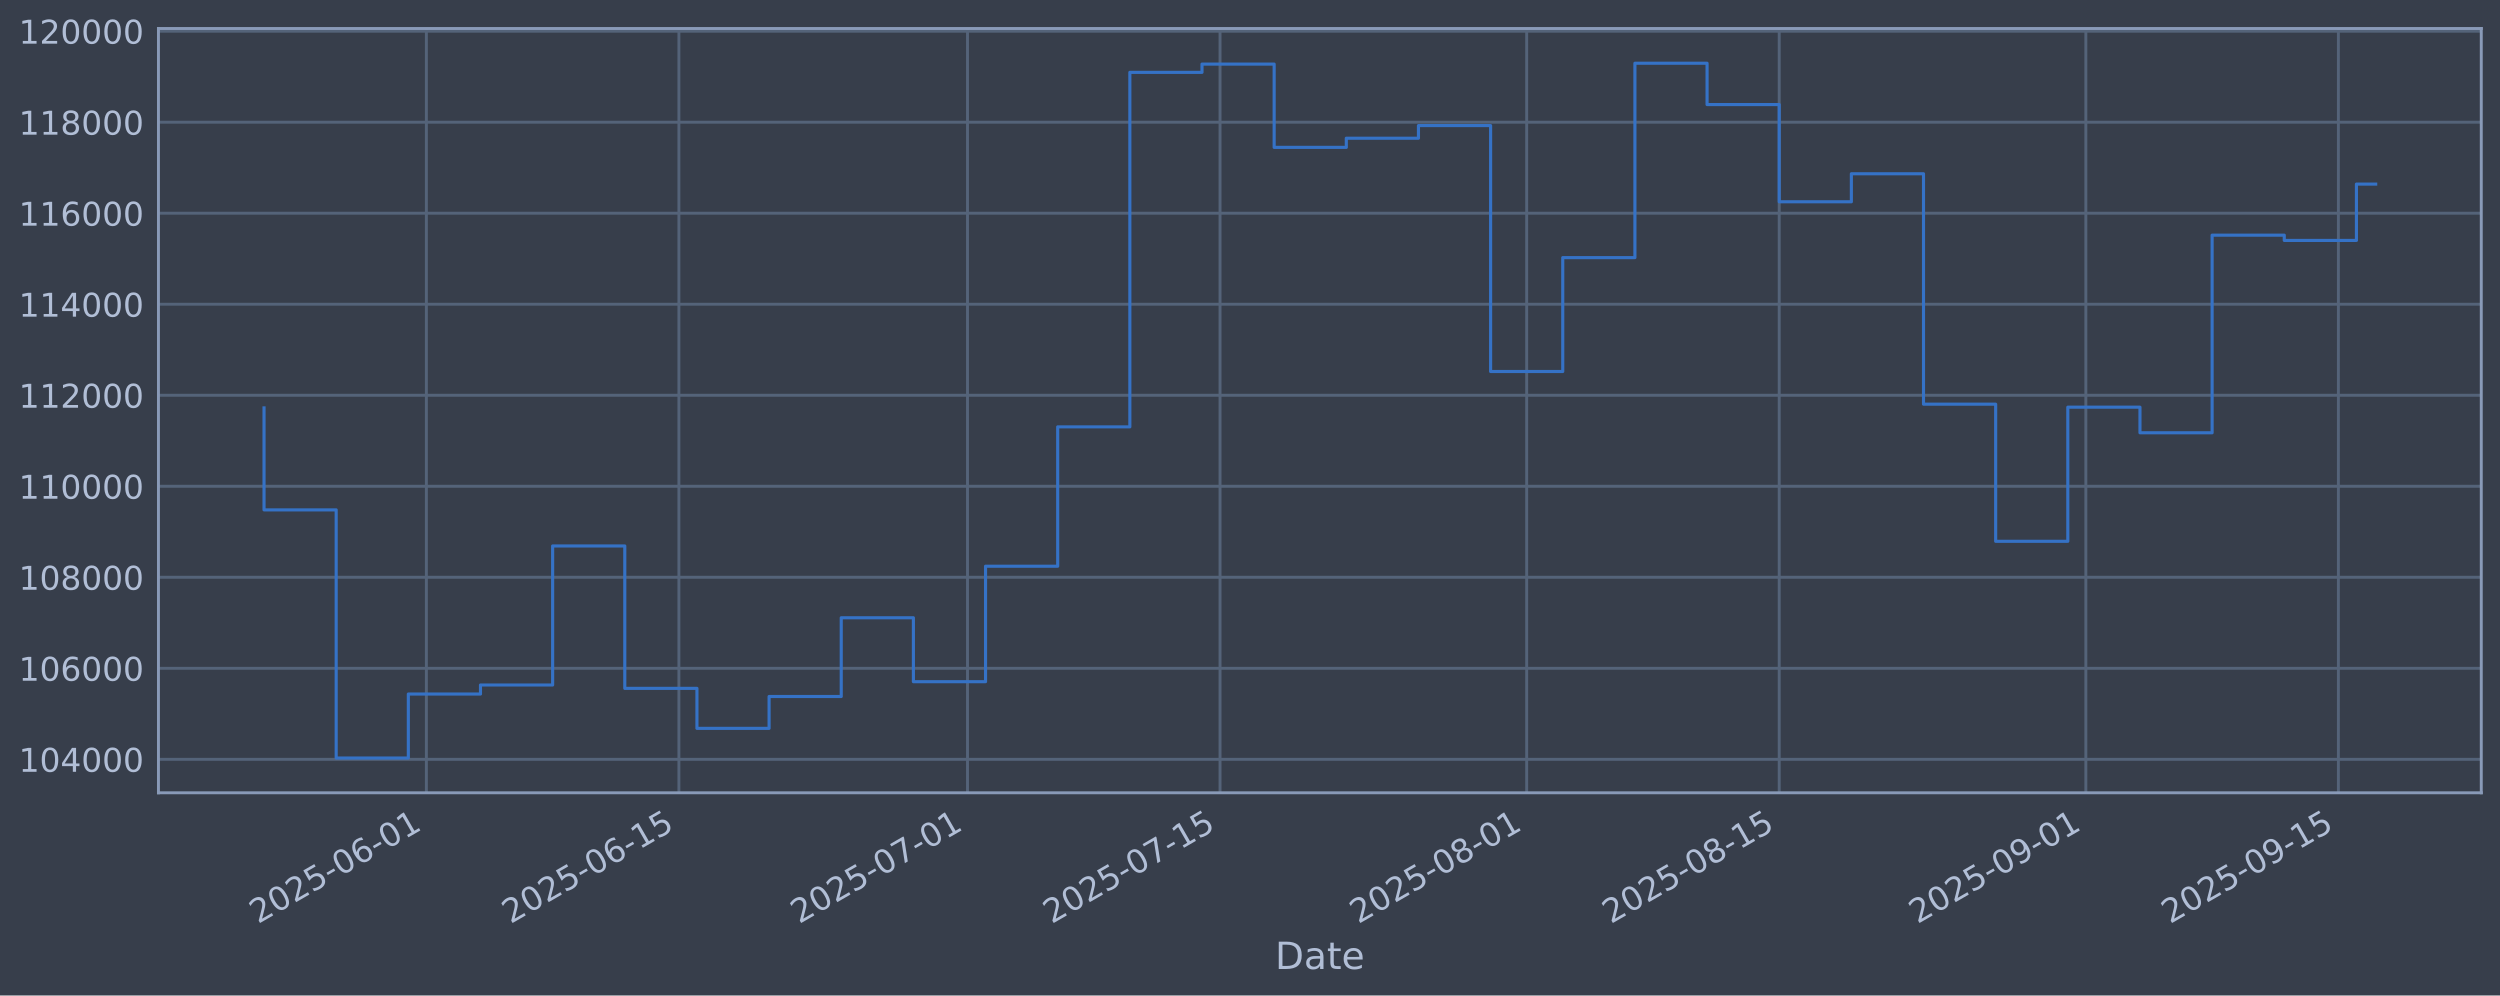
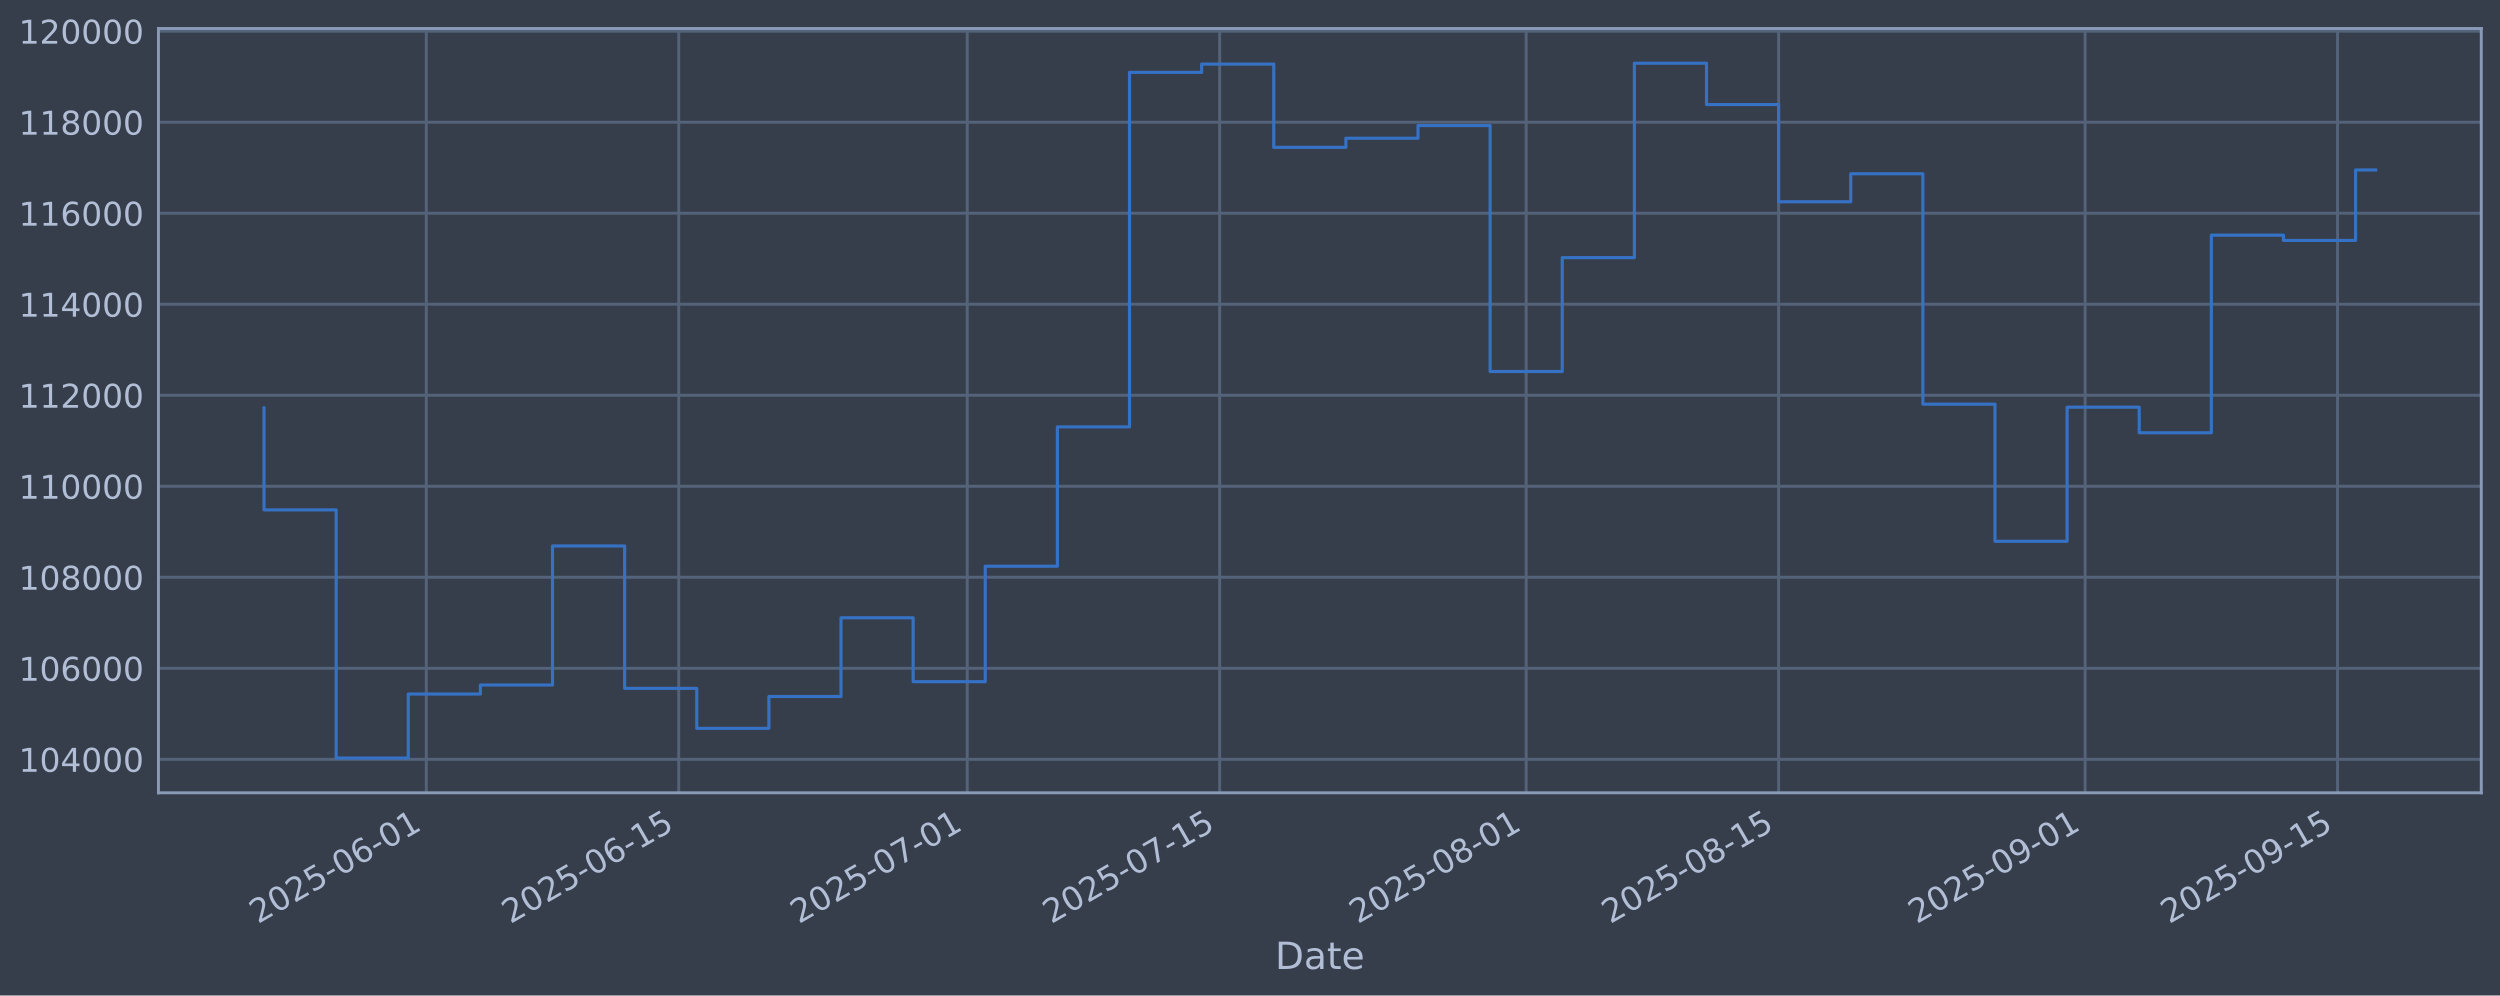
<svg xmlns="http://www.w3.org/2000/svg" xmlns:xlink="http://www.w3.org/1999/xlink" width="960.9pt" height="382.628pt" viewBox="0 0 960.9 382.628" version="1.1">
  <defs>
    <style type="text/css">*{stroke-linejoin: round; stroke-linecap: butt}</style>
  </defs>
  <g id="figure_1">
    <g id="patch_1">
      <path d="M 0 382.628  L 960.9 382.628  L 960.9 0  L 0 0  z " style="fill: #373e4b" />
    </g>
    <g id="axes_1">
      <g id="patch_2">
        <path d="M 60.901 304.718  L 953.701 304.718  L 953.701 10.958  L 60.901 10.958  z " style="fill: #373e4b" />
      </g>
      <g id="matplotlib.axis_1">
        <g id="xtick_1">
          <g id="line2d_1">
-             <path d="M 163.88 304.718  L 163.88 10.958  " clip-path="url(#p475e840b17)" style="fill: none; stroke: #546379; stroke-width: 1.12; stroke-linecap: square" />
+             <path d="M 163.855 304.718  L 163.855 10.958  " clip-path="url(#pccc9788ab6)" style="fill: none; stroke: #546379; stroke-width: 1.12; stroke-linecap: square" />
          </g>
          <g id="line2d_2" />
          <g id="text_1">
-             <g style="fill: #b1bed6" transform="translate(99.15406 355.2226) rotate(-30) scale(0.126 -0.126)">
+             <g style="fill: #b1bed6" transform="translate(99.12946 355.2226) rotate(-30) scale(0.126 -0.126)">
              <defs>
                <path id="DejaVuSans-32" d="M 1228 531  L 3431 531  L 3431 0  L 469 0  L 469 531  Q 828 903 1448 1529  Q 2069 2156 2228 2338  Q 2531 2678 2651 2914  Q 2772 3150 2772 3378  Q 2772 3750 2511 3984  Q 2250 4219 1831 4219  Q 1534 4219 1204 4116  Q 875 4013 500 3803  L 500 4441  Q 881 4594 1212 4672  Q 1544 4750 1819 4750  Q 2544 4750 2975 4387  Q 3406 4025 3406 3419  Q 3406 3131 3298 2873  Q 3191 2616 2906 2266  Q 2828 2175 2409 1742  Q 1991 1309 1228 531  z " transform="scale(0.015625)" />
                <path id="DejaVuSans-30" d="M 2034 4250  Q 1547 4250 1301 3770  Q 1056 3291 1056 2328  Q 1056 1369 1301 889  Q 1547 409 2034 409  Q 2525 409 2770 889  Q 3016 1369 3016 2328  Q 3016 3291 2770 3770  Q 2525 4250 2034 4250  z M 2034 4750  Q 2819 4750 3233 4129  Q 3647 3509 3647 2328  Q 3647 1150 3233 529  Q 2819 -91 2034 -91  Q 1250 -91 836 529  Q 422 1150 422 2328  Q 422 3509 836 4129  Q 1250 4750 2034 4750  z " transform="scale(0.015625)" />
                <path id="DejaVuSans-35" d="M 691 4666  L 3169 4666  L 3169 4134  L 1269 4134  L 1269 2991  Q 1406 3038 1543 3061  Q 1681 3084 1819 3084  Q 2600 3084 3056 2656  Q 3513 2228 3513 1497  Q 3513 744 3044 326  Q 2575 -91 1722 -91  Q 1428 -91 1123 -41  Q 819 9 494 109  L 494 744  Q 775 591 1075 516  Q 1375 441 1709 441  Q 2250 441 2565 725  Q 2881 1009 2881 1497  Q 2881 1984 2565 2268  Q 2250 2553 1709 2553  Q 1456 2553 1204 2497  Q 953 2441 691 2322  L 691 4666  z " transform="scale(0.015625)" />
                <path id="DejaVuSans-2d" d="M 313 2009  L 1997 2009  L 1997 1497  L 313 1497  L 313 2009  z " transform="scale(0.015625)" />
                <path id="DejaVuSans-36" d="M 2113 2584  Q 1688 2584 1439 2293  Q 1191 2003 1191 1497  Q 1191 994 1439 701  Q 1688 409 2113 409  Q 2538 409 2786 701  Q 3034 994 3034 1497  Q 3034 2003 2786 2293  Q 2538 2584 2113 2584  z M 3366 4563  L 3366 3988  Q 3128 4100 2886 4159  Q 2644 4219 2406 4219  Q 1781 4219 1451 3797  Q 1122 3375 1075 2522  Q 1259 2794 1537 2939  Q 1816 3084 2150 3084  Q 2853 3084 3261 2657  Q 3669 2231 3669 1497  Q 3669 778 3244 343  Q 2819 -91 2113 -91  Q 1303 -91 875 529  Q 447 1150 447 2328  Q 447 3434 972 4092  Q 1497 4750 2381 4750  Q 2619 4750 2861 4703  Q 3103 4656 3366 4563  z " transform="scale(0.015625)" />
                <path id="DejaVuSans-31" d="M 794 531  L 1825 531  L 1825 4091  L 703 3866  L 703 4441  L 1819 4666  L 2450 4666  L 2450 531  L 3481 531  L 3481 0  L 794 0  L 794 531  z " transform="scale(0.015625)" />
              </defs>
              <use xlink:href="#DejaVuSans-32" />
              <use xlink:href="#DejaVuSans-30" transform="translate(63.62305 0)" />
              <use xlink:href="#DejaVuSans-32" transform="translate(127.2461 0)" />
              <use xlink:href="#DejaVuSans-35" transform="translate(190.8691 0)" />
              <use xlink:href="#DejaVuSans-2d" transform="translate(254.4922 0)" />
              <use xlink:href="#DejaVuSans-30" transform="translate(290.5762 0)" />
              <use xlink:href="#DejaVuSans-36" transform="translate(354.1992 0)" />
              <use xlink:href="#DejaVuSans-2d" transform="translate(417.8223 0)" />
              <use xlink:href="#DejaVuSans-30" transform="translate(453.9062 0)" />
              <use xlink:href="#DejaVuSans-31" transform="translate(517.5293 0)" />
            </g>
          </g>
        </g>
        <g id="xtick_2">
          <g id="line2d_3">
-             <path d="M 260.942 304.718  L 260.942 10.958  " clip-path="url(#p475e840b17)" style="fill: none; stroke: #546379; stroke-width: 1.12; stroke-linecap: square" />
+             <path d="M 260.879 304.718  L 260.879 10.958  " clip-path="url(#pccc9788ab6)" style="fill: none; stroke: #546379; stroke-width: 1.12; stroke-linecap: square" />
          </g>
          <g id="line2d_4" />
          <g id="text_2">
-             <g style="fill: #b1bed6" transform="translate(196.2164 355.2226) rotate(-30) scale(0.126 -0.126)">
+             <g style="fill: #b1bed6" transform="translate(196.1536 355.2226) rotate(-30) scale(0.126 -0.126)">
              <use xlink:href="#DejaVuSans-32" />
              <use xlink:href="#DejaVuSans-30" transform="translate(63.62305 0)" />
              <use xlink:href="#DejaVuSans-32" transform="translate(127.2461 0)" />
              <use xlink:href="#DejaVuSans-35" transform="translate(190.8691 0)" />
              <use xlink:href="#DejaVuSans-2d" transform="translate(254.4922 0)" />
              <use xlink:href="#DejaVuSans-30" transform="translate(290.5762 0)" />
              <use xlink:href="#DejaVuSans-36" transform="translate(354.1992 0)" />
              <use xlink:href="#DejaVuSans-2d" transform="translate(417.8223 0)" />
              <use xlink:href="#DejaVuSans-31" transform="translate(453.9062 0)" />
              <use xlink:href="#DejaVuSans-35" transform="translate(517.5293 0)" />
            </g>
          </g>
        </g>
        <g id="xtick_3">
          <g id="line2d_5">
-             <path d="M 371.87 304.718  L 371.87 10.958  " clip-path="url(#p475e840b17)" style="fill: none; stroke: #546379; stroke-width: 1.12; stroke-linecap: square" />
+             <path d="M 371.764 304.718  L 371.764 10.958  " clip-path="url(#pccc9788ab6)" style="fill: none; stroke: #546379; stroke-width: 1.12; stroke-linecap: square" />
          </g>
          <g id="line2d_6" />
          <g id="text_3">
-             <g style="fill: #b1bed6" transform="translate(307.1449 355.2226) rotate(-30) scale(0.126 -0.126)">
+             <g style="fill: #b1bed6" transform="translate(307.0383 355.2226) rotate(-30) scale(0.126 -0.126)">
              <defs>
                <path id="DejaVuSans-37" d="M 525 4666  L 3525 4666  L 3525 4397  L 1831 0  L 1172 0  L 2766 4134  L 525 4134  L 525 4666  z " transform="scale(0.015625)" />
              </defs>
              <use xlink:href="#DejaVuSans-32" />
              <use xlink:href="#DejaVuSans-30" transform="translate(63.62305 0)" />
              <use xlink:href="#DejaVuSans-32" transform="translate(127.2461 0)" />
              <use xlink:href="#DejaVuSans-35" transform="translate(190.8691 0)" />
              <use xlink:href="#DejaVuSans-2d" transform="translate(254.4922 0)" />
              <use xlink:href="#DejaVuSans-30" transform="translate(290.5762 0)" />
              <use xlink:href="#DejaVuSans-37" transform="translate(354.1992 0)" />
              <use xlink:href="#DejaVuSans-2d" transform="translate(417.8223 0)" />
              <use xlink:href="#DejaVuSans-30" transform="translate(453.9062 0)" />
              <use xlink:href="#DejaVuSans-31" transform="translate(517.5293 0)" />
            </g>
          </g>
        </g>
        <g id="xtick_4">
          <g id="line2d_7">
-             <path d="M 468.933 304.718  L 468.933 10.958  " clip-path="url(#p475e840b17)" style="fill: none; stroke: #546379; stroke-width: 1.12; stroke-linecap: square" />
+             <path d="M 468.788 304.718  L 468.788 10.958  " clip-path="url(#pccc9788ab6)" style="fill: none; stroke: #546379; stroke-width: 1.12; stroke-linecap: square" />
          </g>
          <g id="line2d_8" />
          <g id="text_4">
-             <g style="fill: #b1bed6" transform="translate(404.2073 355.2226) rotate(-30) scale(0.126 -0.126)">
+             <g style="fill: #b1bed6" transform="translate(404.0625 355.2226) rotate(-30) scale(0.126 -0.126)">
              <use xlink:href="#DejaVuSans-32" />
              <use xlink:href="#DejaVuSans-30" transform="translate(63.62305 0)" />
              <use xlink:href="#DejaVuSans-32" transform="translate(127.2461 0)" />
              <use xlink:href="#DejaVuSans-35" transform="translate(190.8691 0)" />
              <use xlink:href="#DejaVuSans-2d" transform="translate(254.4922 0)" />
              <use xlink:href="#DejaVuSans-30" transform="translate(290.5762 0)" />
              <use xlink:href="#DejaVuSans-37" transform="translate(354.1992 0)" />
              <use xlink:href="#DejaVuSans-2d" transform="translate(417.8223 0)" />
              <use xlink:href="#DejaVuSans-31" transform="translate(453.9062 0)" />
              <use xlink:href="#DejaVuSans-35" transform="translate(517.5293 0)" />
            </g>
          </g>
        </g>
        <g id="xtick_5">
          <g id="line2d_9">
-             <path d="M 586.794 304.718  L 586.794 10.958  " clip-path="url(#p475e840b17)" style="fill: none; stroke: #546379; stroke-width: 1.12; stroke-linecap: square" />
+             <path d="M 586.603 304.718  L 586.603 10.958  " clip-path="url(#pccc9788ab6)" style="fill: none; stroke: #546379; stroke-width: 1.12; stroke-linecap: square" />
          </g>
          <g id="line2d_10" />
          <g id="text_5">
-             <g style="fill: #b1bed6" transform="translate(522.0688 355.2226) rotate(-30) scale(0.126 -0.126)">
+             <g style="fill: #b1bed6" transform="translate(521.8775 355.2226) rotate(-30) scale(0.126 -0.126)">
              <defs>
                <path id="DejaVuSans-38" d="M 2034 2216  Q 1584 2216 1326 1975  Q 1069 1734 1069 1313  Q 1069 891 1326 650  Q 1584 409 2034 409  Q 2484 409 2743 651  Q 3003 894 3003 1313  Q 3003 1734 2745 1975  Q 2488 2216 2034 2216  z M 1403 2484  Q 997 2584 770 2862  Q 544 3141 544 3541  Q 544 4100 942 4425  Q 1341 4750 2034 4750  Q 2731 4750 3128 4425  Q 3525 4100 3525 3541  Q 3525 3141 3298 2862  Q 3072 2584 2669 2484  Q 3125 2378 3379 2068  Q 3634 1759 3634 1313  Q 3634 634 3220 271  Q 2806 -91 2034 -91  Q 1263 -91 848 271  Q 434 634 434 1313  Q 434 1759 690 2068  Q 947 2378 1403 2484  z M 1172 3481  Q 1172 3119 1398 2916  Q 1625 2713 2034 2713  Q 2441 2713 2670 2916  Q 2900 3119 2900 3481  Q 2900 3844 2670 4047  Q 2441 4250 2034 4250  Q 1625 4250 1398 4047  Q 1172 3844 1172 3481  z " transform="scale(0.015625)" />
              </defs>
              <use xlink:href="#DejaVuSans-32" />
              <use xlink:href="#DejaVuSans-30" transform="translate(63.62305 0)" />
              <use xlink:href="#DejaVuSans-32" transform="translate(127.2461 0)" />
              <use xlink:href="#DejaVuSans-35" transform="translate(190.8691 0)" />
              <use xlink:href="#DejaVuSans-2d" transform="translate(254.4922 0)" />
              <use xlink:href="#DejaVuSans-30" transform="translate(290.5762 0)" />
              <use xlink:href="#DejaVuSans-38" transform="translate(354.1992 0)" />
              <use xlink:href="#DejaVuSans-2d" transform="translate(417.8223 0)" />
              <use xlink:href="#DejaVuSans-30" transform="translate(453.9062 0)" />
              <use xlink:href="#DejaVuSans-31" transform="translate(517.5293 0)" />
            </g>
          </g>
        </g>
        <g id="xtick_6">
          <g id="line2d_11">
-             <path d="M 683.857 304.718  L 683.857 10.958  " clip-path="url(#p475e840b17)" style="fill: none; stroke: #546379; stroke-width: 1.12; stroke-linecap: square" />
+             <path d="M 683.627 304.718  L 683.627 10.958  " clip-path="url(#pccc9788ab6)" style="fill: none; stroke: #546379; stroke-width: 1.12; stroke-linecap: square" />
          </g>
          <g id="line2d_12" />
          <g id="text_6">
-             <g style="fill: #b1bed6" transform="translate(619.1311 355.2226) rotate(-30) scale(0.126 -0.126)">
+             <g style="fill: #b1bed6" transform="translate(618.9016 355.2226) rotate(-30) scale(0.126 -0.126)">
              <use xlink:href="#DejaVuSans-32" />
              <use xlink:href="#DejaVuSans-30" transform="translate(63.62305 0)" />
              <use xlink:href="#DejaVuSans-32" transform="translate(127.2461 0)" />
              <use xlink:href="#DejaVuSans-35" transform="translate(190.8691 0)" />
              <use xlink:href="#DejaVuSans-2d" transform="translate(254.4922 0)" />
              <use xlink:href="#DejaVuSans-30" transform="translate(290.5762 0)" />
              <use xlink:href="#DejaVuSans-38" transform="translate(354.1992 0)" />
              <use xlink:href="#DejaVuSans-2d" transform="translate(417.8223 0)" />
              <use xlink:href="#DejaVuSans-31" transform="translate(453.9062 0)" />
              <use xlink:href="#DejaVuSans-35" transform="translate(517.5293 0)" />
            </g>
          </g>
        </g>
        <g id="xtick_7">
          <g id="line2d_13">
-             <path d="M 801.718 304.718  L 801.718 10.958  " clip-path="url(#p475e840b17)" style="fill: none; stroke: #546379; stroke-width: 1.12; stroke-linecap: square" />
+             <path d="M 801.442 304.718  L 801.442 10.958  " clip-path="url(#pccc9788ab6)" style="fill: none; stroke: #546379; stroke-width: 1.12; stroke-linecap: square" />
          </g>
          <g id="line2d_14" />
          <g id="text_7">
-             <g style="fill: #b1bed6" transform="translate(736.9926 355.2226) rotate(-30) scale(0.126 -0.126)">
+             <g style="fill: #b1bed6" transform="translate(736.7166 355.2226) rotate(-30) scale(0.126 -0.126)">
              <defs>
                <path id="DejaVuSans-39" d="M 703 97  L 703 672  Q 941 559 1184 500  Q 1428 441 1663 441  Q 2288 441 2617 861  Q 2947 1281 2994 2138  Q 2813 1869 2534 1725  Q 2256 1581 1919 1581  Q 1219 1581 811 2004  Q 403 2428 403 3163  Q 403 3881 828 4315  Q 1253 4750 1959 4750  Q 2769 4750 3195 4129  Q 3622 3509 3622 2328  Q 3622 1225 3098 567  Q 2575 -91 1691 -91  Q 1453 -91 1209 -44  Q 966 3 703 97  z M 1959 2075  Q 2384 2075 2632 2365  Q 2881 2656 2881 3163  Q 2881 3666 2632 3958  Q 2384 4250 1959 4250  Q 1534 4250 1286 3958  Q 1038 3666 1038 3163  Q 1038 2656 1286 2365  Q 1534 2075 1959 2075  z " transform="scale(0.015625)" />
              </defs>
              <use xlink:href="#DejaVuSans-32" />
              <use xlink:href="#DejaVuSans-30" transform="translate(63.62305 0)" />
              <use xlink:href="#DejaVuSans-32" transform="translate(127.2461 0)" />
              <use xlink:href="#DejaVuSans-35" transform="translate(190.8691 0)" />
              <use xlink:href="#DejaVuSans-2d" transform="translate(254.4922 0)" />
              <use xlink:href="#DejaVuSans-30" transform="translate(290.5762 0)" />
              <use xlink:href="#DejaVuSans-39" transform="translate(354.1992 0)" />
              <use xlink:href="#DejaVuSans-2d" transform="translate(417.8223 0)" />
              <use xlink:href="#DejaVuSans-30" transform="translate(453.9062 0)" />
              <use xlink:href="#DejaVuSans-31" transform="translate(517.5293 0)" />
            </g>
          </g>
        </g>
        <g id="xtick_8">
          <g id="line2d_15">
-             <path d="M 898.781 304.718  L 898.781 10.958  " clip-path="url(#p475e840b17)" style="fill: none; stroke: #546379; stroke-width: 1.12; stroke-linecap: square" />
+             <path d="M 898.466 304.718  L 898.466 10.958  " clip-path="url(#pccc9788ab6)" style="fill: none; stroke: #546379; stroke-width: 1.12; stroke-linecap: square" />
          </g>
          <g id="line2d_16" />
          <g id="text_8">
-             <g style="fill: #b1bed6" transform="translate(834.055 355.2226) rotate(-30) scale(0.126 -0.126)">
+             <g style="fill: #b1bed6" transform="translate(833.7407 355.2226) rotate(-30) scale(0.126 -0.126)">
              <use xlink:href="#DejaVuSans-32" />
              <use xlink:href="#DejaVuSans-30" transform="translate(63.62305 0)" />
              <use xlink:href="#DejaVuSans-32" transform="translate(127.2461 0)" />
              <use xlink:href="#DejaVuSans-35" transform="translate(190.8691 0)" />
              <use xlink:href="#DejaVuSans-2d" transform="translate(254.4922 0)" />
              <use xlink:href="#DejaVuSans-30" transform="translate(290.5762 0)" />
              <use xlink:href="#DejaVuSans-39" transform="translate(354.1992 0)" />
              <use xlink:href="#DejaVuSans-2d" transform="translate(417.8223 0)" />
              <use xlink:href="#DejaVuSans-31" transform="translate(453.9062 0)" />
              <use xlink:href="#DejaVuSans-35" transform="translate(517.5293 0)" />
            </g>
          </g>
        </g>
        <g id="text_9">
          <g style="fill: #b1bed6" transform="translate(490.0914 372.4337) scale(0.144 -0.144)">
            <defs>
              <path id="DejaVuSans-44" d="M 1259 4147  L 1259 519  L 2022 519  Q 2988 519 3436 956  Q 3884 1394 3884 2338  Q 3884 3275 3436 3711  Q 2988 4147 2022 4147  L 1259 4147  z M 628 4666  L 1925 4666  Q 3281 4666 3915 4102  Q 4550 3538 4550 2338  Q 4550 1131 3912 565  Q 3275 0 1925 0  L 628 0  L 628 4666  z " transform="scale(0.015625)" />
              <path id="DejaVuSans-61" d="M 2194 1759  Q 1497 1759 1228 1600  Q 959 1441 959 1056  Q 959 750 1161 570  Q 1363 391 1709 391  Q 2188 391 2477 730  Q 2766 1069 2766 1631  L 2766 1759  L 2194 1759  z M 3341 1997  L 3341 0  L 2766 0  L 2766 531  Q 2569 213 2275 61  Q 1981 -91 1556 -91  Q 1019 -91 701 211  Q 384 513 384 1019  Q 384 1609 779 1909  Q 1175 2209 1959 2209  L 2766 2209  L 2766 2266  Q 2766 2663 2505 2880  Q 2244 3097 1772 3097  Q 1472 3097 1187 3025  Q 903 2953 641 2809  L 641 3341  Q 956 3463 1253 3523  Q 1550 3584 1831 3584  Q 2591 3584 2966 3190  Q 3341 2797 3341 1997  z " transform="scale(0.015625)" />
              <path id="DejaVuSans-74" d="M 1172 4494  L 1172 3500  L 2356 3500  L 2356 3053  L 1172 3053  L 1172 1153  Q 1172 725 1289 603  Q 1406 481 1766 481  L 2356 481  L 2356 0  L 1766 0  Q 1100 0 847 248  Q 594 497 594 1153  L 594 3053  L 172 3053  L 172 3500  L 594 3500  L 594 4494  L 1172 4494  z " transform="scale(0.015625)" />
              <path id="DejaVuSans-65" d="M 3597 1894  L 3597 1613  L 953 1613  Q 991 1019 1311 708  Q 1631 397 2203 397  Q 2534 397 2845 478  Q 3156 559 3463 722  L 3463 178  Q 3153 47 2828 -22  Q 2503 -91 2169 -91  Q 1331 -91 842 396  Q 353 884 353 1716  Q 353 2575 817 3079  Q 1281 3584 2069 3584  Q 2775 3584 3186 3129  Q 3597 2675 3597 1894  z M 3022 2063  Q 3016 2534 2758 2815  Q 2500 3097 2075 3097  Q 1594 3097 1305 2825  Q 1016 2553 972 2059  L 3022 2063  z " transform="scale(0.015625)" />
            </defs>
            <use xlink:href="#DejaVuSans-44" />
            <use xlink:href="#DejaVuSans-61" transform="translate(77.00195 0)" />
            <use xlink:href="#DejaVuSans-74" transform="translate(138.2812 0)" />
            <use xlink:href="#DejaVuSans-65" transform="translate(177.4902 0)" />
          </g>
        </g>
      </g>
      <g id="matplotlib.axis_2">
        <g id="ytick_1">
          <g id="line2d_17">
-             <path d="M 60.901 291.85  L 953.701 291.85  " clip-path="url(#p475e840b17)" style="fill: none; stroke: #546379; stroke-width: 1.12; stroke-linecap: square" />
+             <path d="M 60.901 291.85  L 953.701 291.85  " clip-path="url(#pccc9788ab6)" style="fill: none; stroke: #546379; stroke-width: 1.12; stroke-linecap: square" />
          </g>
          <g id="line2d_18" />
          <g id="text_10">
            <g style="fill: #b1bed6" transform="translate(7.2 296.6367) scale(0.126 -0.126)">
              <defs>
                <path id="DejaVuSans-34" d="M 2419 4116  L 825 1625  L 2419 1625  L 2419 4116  z M 2253 4666  L 3047 4666  L 3047 1625  L 3713 1625  L 3713 1100  L 3047 1100  L 3047 0  L 2419 0  L 2419 1100  L 313 1100  L 313 1709  L 2253 4666  z " transform="scale(0.015625)" />
              </defs>
              <use xlink:href="#DejaVuSans-31" />
              <use xlink:href="#DejaVuSans-30" transform="translate(63.62305 0)" />
              <use xlink:href="#DejaVuSans-34" transform="translate(127.2461 0)" />
              <use xlink:href="#DejaVuSans-30" transform="translate(190.8691 0)" />
              <use xlink:href="#DejaVuSans-30" transform="translate(254.4922 0)" />
              <use xlink:href="#DejaVuSans-30" transform="translate(318.1152 0)" />
            </g>
          </g>
        </g>
        <g id="ytick_2">
          <g id="line2d_19">
-             <path d="M 60.901 256.867  L 953.701 256.867  " clip-path="url(#p475e840b17)" style="fill: none; stroke: #546379; stroke-width: 1.12; stroke-linecap: square" />
+             <path d="M 60.901 256.867  L 953.701 256.867  " clip-path="url(#pccc9788ab6)" style="fill: none; stroke: #546379; stroke-width: 1.12; stroke-linecap: square" />
          </g>
          <g id="line2d_20" />
          <g id="text_11">
            <g style="fill: #b1bed6" transform="translate(7.2 261.6538) scale(0.126 -0.126)">
              <use xlink:href="#DejaVuSans-31" />
              <use xlink:href="#DejaVuSans-30" transform="translate(63.62305 0)" />
              <use xlink:href="#DejaVuSans-36" transform="translate(127.2461 0)" />
              <use xlink:href="#DejaVuSans-30" transform="translate(190.8691 0)" />
              <use xlink:href="#DejaVuSans-30" transform="translate(254.4922 0)" />
              <use xlink:href="#DejaVuSans-30" transform="translate(318.1152 0)" />
            </g>
          </g>
        </g>
        <g id="ytick_3">
          <g id="line2d_21">
-             <path d="M 60.901 221.884  L 953.701 221.884  " clip-path="url(#p475e840b17)" style="fill: none; stroke: #546379; stroke-width: 1.12; stroke-linecap: square" />
+             <path d="M 60.901 221.884  L 953.701 221.884  " clip-path="url(#pccc9788ab6)" style="fill: none; stroke: #546379; stroke-width: 1.12; stroke-linecap: square" />
          </g>
          <g id="line2d_22" />
          <g id="text_12">
            <g style="fill: #b1bed6" transform="translate(7.2 226.671) scale(0.126 -0.126)">
              <use xlink:href="#DejaVuSans-31" />
              <use xlink:href="#DejaVuSans-30" transform="translate(63.62305 0)" />
              <use xlink:href="#DejaVuSans-38" transform="translate(127.2461 0)" />
              <use xlink:href="#DejaVuSans-30" transform="translate(190.8691 0)" />
              <use xlink:href="#DejaVuSans-30" transform="translate(254.4922 0)" />
              <use xlink:href="#DejaVuSans-30" transform="translate(318.1152 0)" />
            </g>
          </g>
        </g>
        <g id="ytick_4">
          <g id="line2d_23">
-             <path d="M 60.901 186.901  L 953.701 186.901  " clip-path="url(#p475e840b17)" style="fill: none; stroke: #546379; stroke-width: 1.12; stroke-linecap: square" />
+             <path d="M 60.901 186.901  L 953.701 186.901  " clip-path="url(#pccc9788ab6)" style="fill: none; stroke: #546379; stroke-width: 1.12; stroke-linecap: square" />
          </g>
          <g id="line2d_24" />
          <g id="text_13">
            <g style="fill: #b1bed6" transform="translate(7.2 191.6882) scale(0.126 -0.126)">
              <use xlink:href="#DejaVuSans-31" />
              <use xlink:href="#DejaVuSans-31" transform="translate(63.62305 0)" />
              <use xlink:href="#DejaVuSans-30" transform="translate(127.2461 0)" />
              <use xlink:href="#DejaVuSans-30" transform="translate(190.8691 0)" />
              <use xlink:href="#DejaVuSans-30" transform="translate(254.4922 0)" />
              <use xlink:href="#DejaVuSans-30" transform="translate(318.1152 0)" />
            </g>
          </g>
        </g>
        <g id="ytick_5">
          <g id="line2d_25">
-             <path d="M 60.901 151.918  L 953.701 151.918  " clip-path="url(#p475e840b17)" style="fill: none; stroke: #546379; stroke-width: 1.12; stroke-linecap: square" />
+             <path d="M 60.901 151.918  L 953.701 151.918  " clip-path="url(#pccc9788ab6)" style="fill: none; stroke: #546379; stroke-width: 1.12; stroke-linecap: square" />
          </g>
          <g id="line2d_26" />
          <g id="text_14">
            <g style="fill: #b1bed6" transform="translate(7.2 156.7053) scale(0.126 -0.126)">
              <use xlink:href="#DejaVuSans-31" />
              <use xlink:href="#DejaVuSans-31" transform="translate(63.62305 0)" />
              <use xlink:href="#DejaVuSans-32" transform="translate(127.2461 0)" />
              <use xlink:href="#DejaVuSans-30" transform="translate(190.8691 0)" />
              <use xlink:href="#DejaVuSans-30" transform="translate(254.4922 0)" />
              <use xlink:href="#DejaVuSans-30" transform="translate(318.1152 0)" />
            </g>
          </g>
        </g>
        <g id="ytick_6">
          <g id="line2d_27">
-             <path d="M 60.901 116.936  L 953.701 116.936  " clip-path="url(#p475e840b17)" style="fill: none; stroke: #546379; stroke-width: 1.12; stroke-linecap: square" />
+             <path d="M 60.901 116.936  L 953.701 116.936  " clip-path="url(#pccc9788ab6)" style="fill: none; stroke: #546379; stroke-width: 1.12; stroke-linecap: square" />
          </g>
          <g id="line2d_28" />
          <g id="text_15">
            <g style="fill: #b1bed6" transform="translate(7.2 121.7225) scale(0.126 -0.126)">
              <use xlink:href="#DejaVuSans-31" />
              <use xlink:href="#DejaVuSans-31" transform="translate(63.62305 0)" />
              <use xlink:href="#DejaVuSans-34" transform="translate(127.2461 0)" />
              <use xlink:href="#DejaVuSans-30" transform="translate(190.8691 0)" />
              <use xlink:href="#DejaVuSans-30" transform="translate(254.4922 0)" />
              <use xlink:href="#DejaVuSans-30" transform="translate(318.1152 0)" />
            </g>
          </g>
        </g>
        <g id="ytick_7">
          <g id="line2d_29">
-             <path d="M 60.901 81.953  L 953.701 81.953  " clip-path="url(#p475e840b17)" style="fill: none; stroke: #546379; stroke-width: 1.12; stroke-linecap: square" />
+             <path d="M 60.901 81.953  L 953.701 81.953  " clip-path="url(#pccc9788ab6)" style="fill: none; stroke: #546379; stroke-width: 1.12; stroke-linecap: square" />
          </g>
          <g id="line2d_30" />
          <g id="text_16">
            <g style="fill: #b1bed6" transform="translate(7.2 86.73969) scale(0.126 -0.126)">
              <use xlink:href="#DejaVuSans-31" />
              <use xlink:href="#DejaVuSans-31" transform="translate(63.62305 0)" />
              <use xlink:href="#DejaVuSans-36" transform="translate(127.2461 0)" />
              <use xlink:href="#DejaVuSans-30" transform="translate(190.8691 0)" />
              <use xlink:href="#DejaVuSans-30" transform="translate(254.4922 0)" />
              <use xlink:href="#DejaVuSans-30" transform="translate(318.1152 0)" />
            </g>
          </g>
        </g>
        <g id="ytick_8">
          <g id="line2d_31">
-             <path d="M 60.901 46.97  L 953.701 46.97  " clip-path="url(#p475e840b17)" style="fill: none; stroke: #546379; stroke-width: 1.12; stroke-linecap: square" />
+             <path d="M 60.901 46.97  L 953.701 46.97  " clip-path="url(#pccc9788ab6)" style="fill: none; stroke: #546379; stroke-width: 1.12; stroke-linecap: square" />
          </g>
          <g id="line2d_32" />
          <g id="text_17">
            <g style="fill: #b1bed6" transform="translate(7.2 51.75686) scale(0.126 -0.126)">
              <use xlink:href="#DejaVuSans-31" />
              <use xlink:href="#DejaVuSans-31" transform="translate(63.62305 0)" />
              <use xlink:href="#DejaVuSans-38" transform="translate(127.2461 0)" />
              <use xlink:href="#DejaVuSans-30" transform="translate(190.8691 0)" />
              <use xlink:href="#DejaVuSans-30" transform="translate(254.4922 0)" />
              <use xlink:href="#DejaVuSans-30" transform="translate(318.1152 0)" />
            </g>
          </g>
        </g>
        <g id="ytick_9">
          <g id="line2d_33">
-             <path d="M 60.901 11.987  L 953.701 11.987  " clip-path="url(#p475e840b17)" style="fill: none; stroke: #546379; stroke-width: 1.12; stroke-linecap: square" />
+             <path d="M 60.901 11.987  L 953.701 11.987  " clip-path="url(#pccc9788ab6)" style="fill: none; stroke: #546379; stroke-width: 1.12; stroke-linecap: square" />
          </g>
          <g id="line2d_34" />
          <g id="text_18">
            <g style="fill: #b1bed6" transform="translate(7.2 16.77403) scale(0.126 -0.126)">
              <use xlink:href="#DejaVuSans-31" />
              <use xlink:href="#DejaVuSans-32" transform="translate(63.62305 0)" />
              <use xlink:href="#DejaVuSans-30" transform="translate(127.2461 0)" />
              <use xlink:href="#DejaVuSans-30" transform="translate(190.8691 0)" />
              <use xlink:href="#DejaVuSans-30" transform="translate(254.4922 0)" />
              <use xlink:href="#DejaVuSans-30" transform="translate(318.1152 0)" />
            </g>
          </g>
        </g>
      </g>
      <g id="line2d_35">
-         <path d="M 101.482 156.778  L 101.482 195.974  L 129.214 195.974  L 129.214 291.366  L 156.947 291.366  L 156.947 266.759  L 184.679 266.759  L 184.679 263.286  L 212.411 263.286  L 212.411 209.841  L 240.143 209.841  L 240.143 264.586  L 267.875 264.586  L 267.875 279.95  L 295.607 279.95  L 295.607 267.706  L 323.339 267.706  L 323.339 237.446  L 351.071 237.446  L 351.071 262.012  L 378.803 262.012  L 378.803 217.631  L 406.536 217.631  L 406.536 164.07  L 434.268 164.07  L 434.268 27.81  L 462 27.81  L 462 24.636  L 489.732 24.636  L 489.732 56.646  L 517.464 56.646  L 517.464 53.121  L 545.196 53.121  L 545.196 48.272  L 572.928 48.272  L 572.928 142.793  L 600.66 142.793  L 600.66 99.016  L 628.392 99.016  L 628.392 24.311  L 656.125 24.311  L 656.125 40.185  L 683.857 40.185  L 683.857 77.56  L 711.589 77.56  L 711.589 66.788  L 739.321 66.788  L 739.321 155.356  L 767.053 155.356  L 767.053 208.052  L 794.785 208.052  L 794.785 156.509  L 822.517 156.509  L 822.517 166.341  L 850.249 166.341  L 850.249 90.389  L 877.981 90.389  L 877.981 92.406  L 905.714 92.406  L 905.714 70.759  L 913.119 70.759  " clip-path="url(#p475e840b17)" style="fill: none; stroke: #3572c6; stroke-width: 1.2; stroke-linecap: square" />
+         <path d="M 101.482 156.778  L 101.482 195.974  L 129.203 195.974  L 129.203 291.366  L 156.925 291.366  L 156.925 266.759  L 184.646 266.759  L 184.646 263.286  L 212.367 263.286  L 212.367 209.841  L 240.088 209.841  L 240.088 264.586  L 267.809 264.586  L 267.809 279.95  L 295.531 279.95  L 295.531 267.706  L 323.252 267.706  L 323.252 237.446  L 350.973 237.446  L 350.973 262.012  L 378.694 262.012  L 378.694 217.631  L 406.415 217.631  L 406.415 164.07  L 434.136 164.07  L 434.136 27.81  L 461.858 27.81  L 461.858 24.636  L 489.579 24.636  L 489.579 56.646  L 517.3 56.646  L 517.3 53.121  L 545.021 53.121  L 545.021 48.272  L 572.742 48.272  L 572.742 142.793  L 600.464 142.793  L 600.464 99.016  L 628.185 99.016  L 628.185 24.311  L 655.906 24.311  L 655.906 40.185  L 683.627 40.185  L 683.627 77.56  L 711.348 77.56  L 711.348 66.788  L 739.069 66.788  L 739.069 155.356  L 766.791 155.356  L 766.791 208.052  L 794.512 208.052  L 794.512 156.509  L 822.233 156.509  L 822.233 166.341  L 849.954 166.341  L 849.954 90.389  L 877.675 90.389  L 877.675 92.406  L 905.397 92.406  L 905.397 65.337  L 913.119 65.337  " clip-path="url(#pccc9788ab6)" style="fill: none; stroke: #3572c6; stroke-width: 1.2; stroke-linecap: square" />
      </g>
      <g id="patch_3">
        <path d="M 60.901 304.718  L 60.901 10.958  " style="fill: none; stroke: #899ab8; stroke-width: 1.12; stroke-linejoin: miter; stroke-linecap: square" />
      </g>
      <g id="patch_4">
        <path d="M 953.701 304.718  L 953.701 10.958  " style="fill: none; stroke: #899ab8; stroke-width: 1.12; stroke-linejoin: miter; stroke-linecap: square" />
      </g>
      <g id="patch_5">
        <path d="M 60.901 304.718  L 953.701 304.718  " style="fill: none; stroke: #899ab8; stroke-width: 1.12; stroke-linejoin: miter; stroke-linecap: square" />
      </g>
      <g id="patch_6">
        <path d="M 60.901 10.958  L 953.701 10.958  " style="fill: none; stroke: #899ab8; stroke-width: 1.12; stroke-linejoin: miter; stroke-linecap: square" />
      </g>
    </g>
  </g>
  <defs>
-     <clipPath id="p475e840b17">
+     <clipPath id="pccc9788ab6">
      <rect x="60.901" y="10.958" width="892.8" height="293.76" />
    </clipPath>
  </defs>
</svg>
